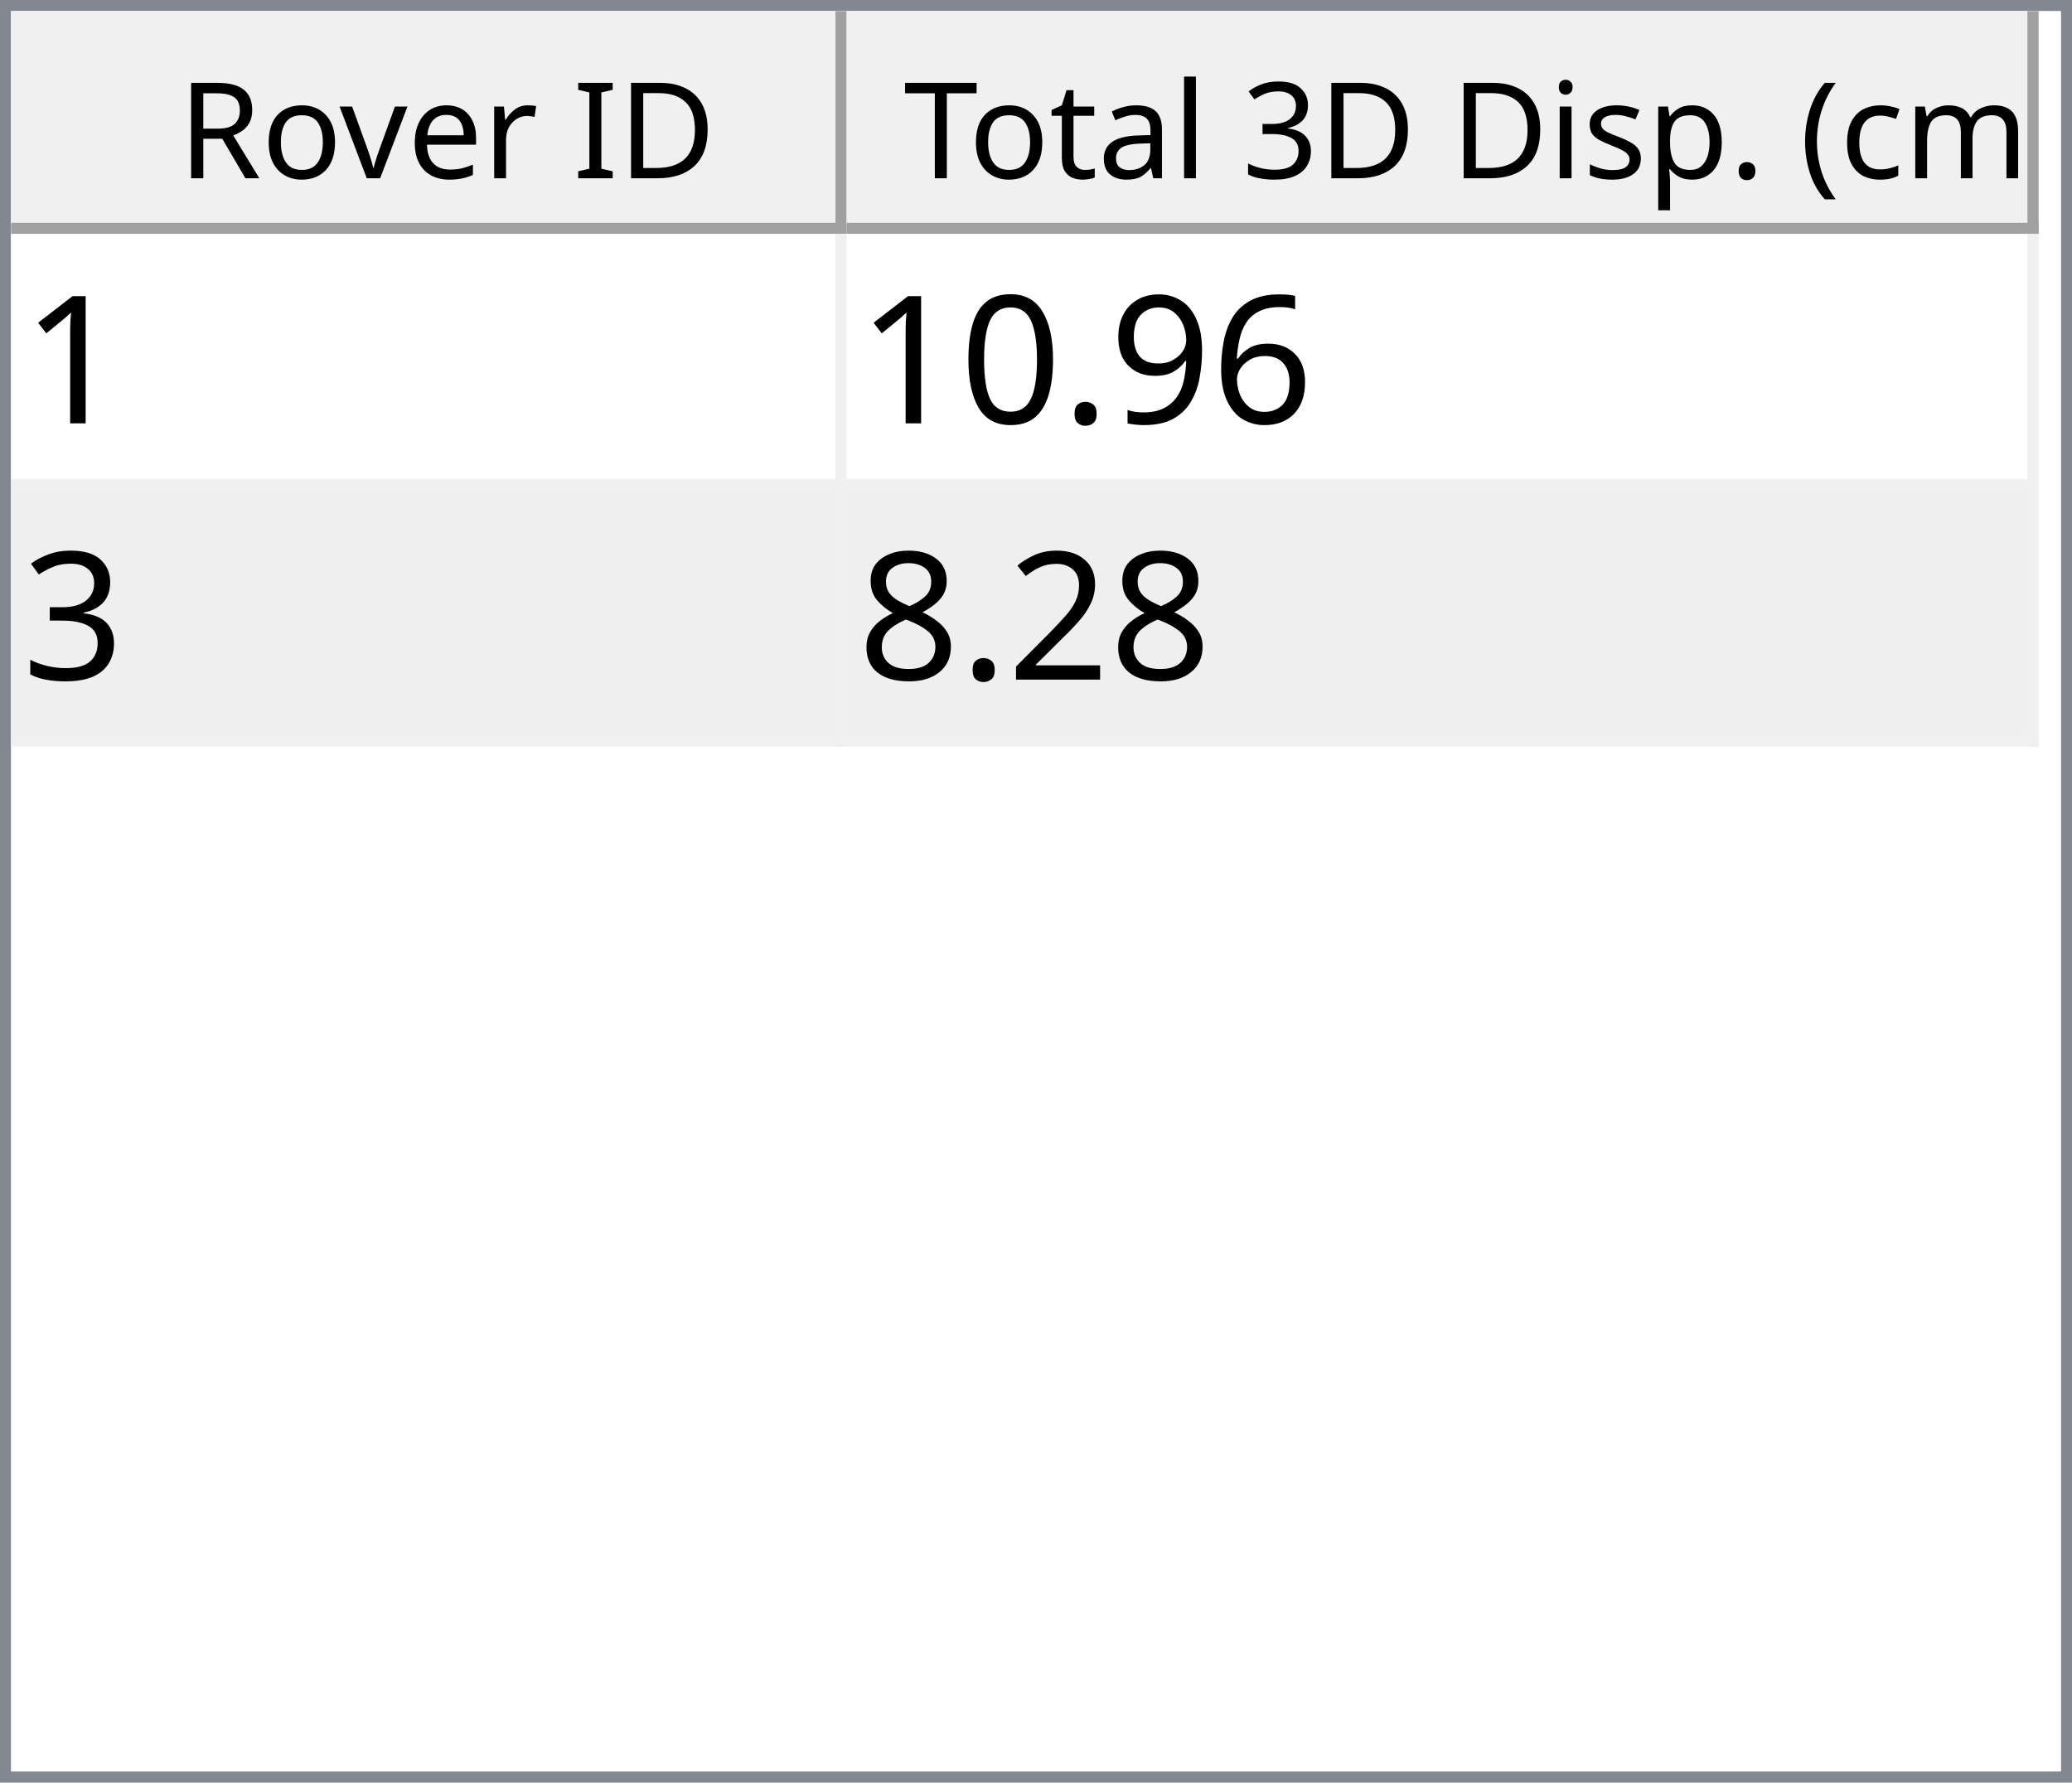
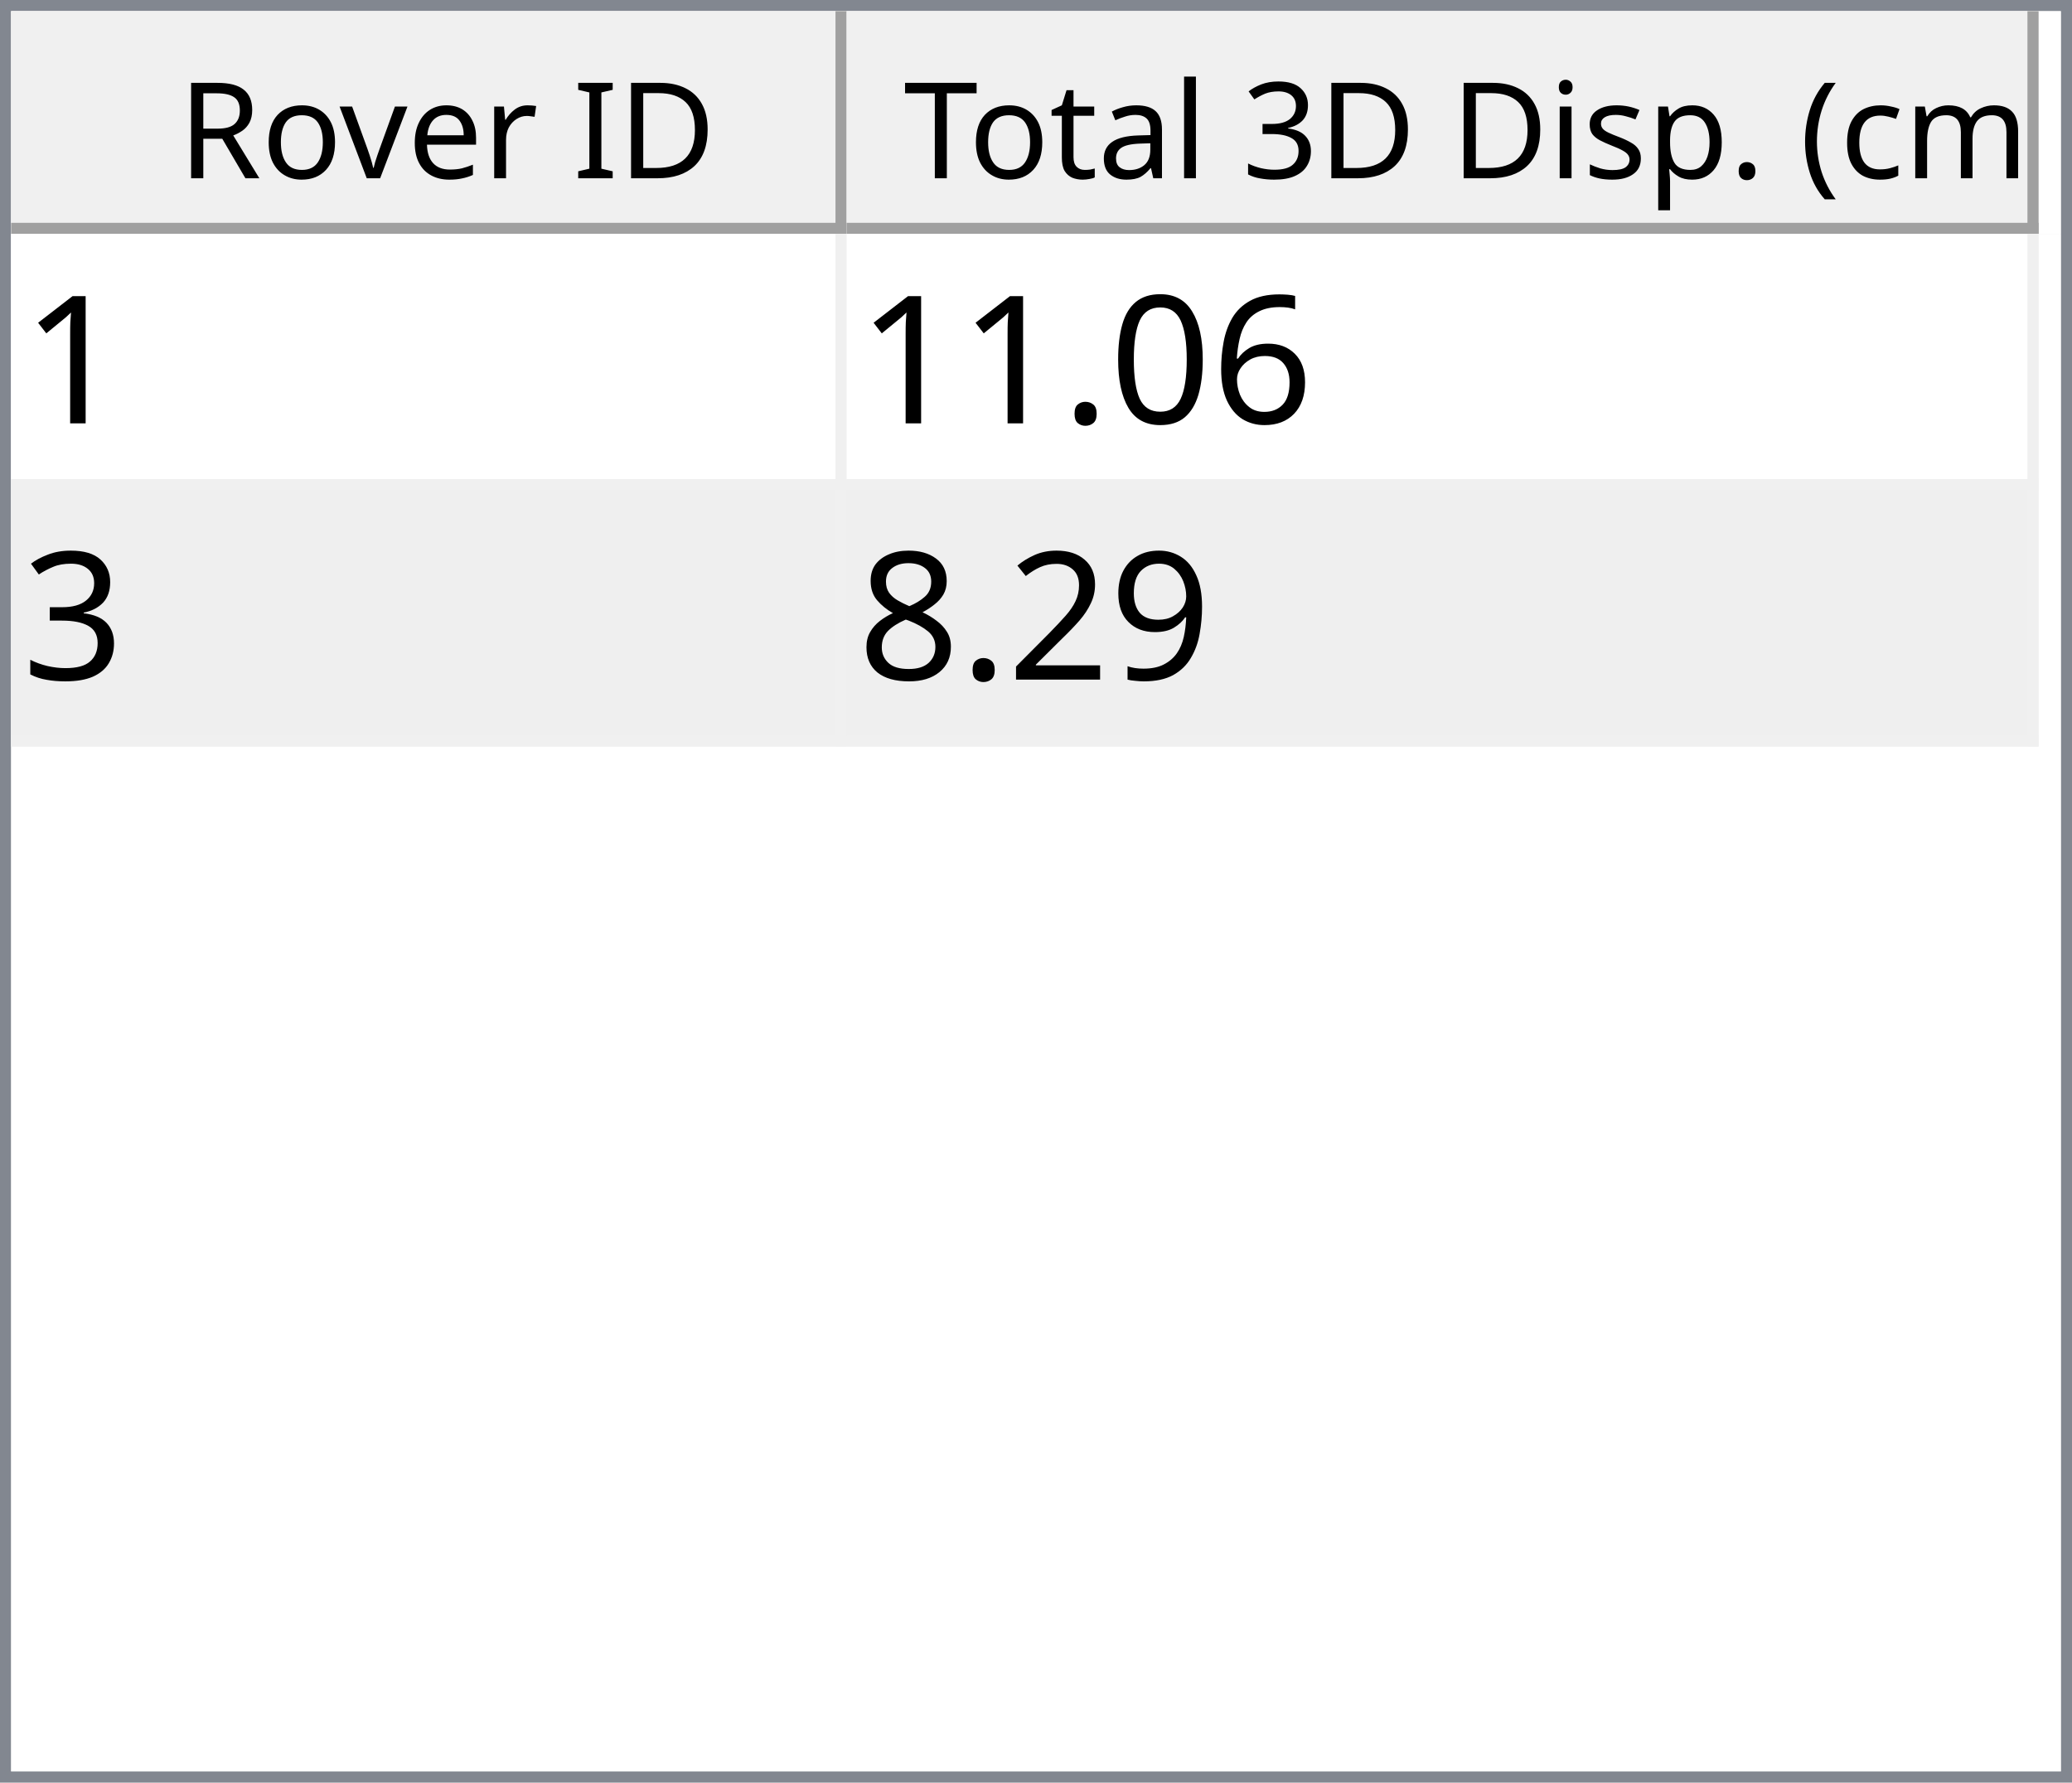
<svg xmlns="http://www.w3.org/2000/svg" style="fill-opacity:1; color-rendering:auto; color-interpolation:auto; text-rendering:auto; stroke:black; stroke-linecap:square; stroke-miterlimit:10; shape-rendering:auto; stroke-opacity:1; fill:black; stroke-dasharray:none; font-weight:normal; stroke-width:1; font-family:'Dialog'; font-style:normal; stroke-linejoin:miter; font-size:12px; stroke-dashoffset:0; image-rendering:auto;" width="186" height="160">
  <defs id="genericDefs" />
  <g>
    <defs id="defs1">
      <clipPath clipPathUnits="userSpaceOnUse" id="clipPath1">
        <path d="M0 0 L186 0 L186 160 L0 160 L0 0 Z" />
      </clipPath>
      <clipPath clipPathUnits="userSpaceOnUse" id="clipPath2">
        <path d="M0 0 L0 160 L186 160 L186 0 Z" />
      </clipPath>
      <clipPath clipPathUnits="userSpaceOnUse" id="clipPath3">
        <path d="M0 0 L0 20 L184 20 L184 0 Z" />
      </clipPath>
      <clipPath clipPathUnits="userSpaceOnUse" id="clipPath4">
        <path d="M0 0 L0 20 L75 20 L75 0 Z" />
      </clipPath>
      <clipPath clipPathUnits="userSpaceOnUse" id="clipPath5">
        <path d="M1 1 L1 19 L74 19 L74 1 Z" />
      </clipPath>
      <clipPath clipPathUnits="userSpaceOnUse" id="clipPath6">
        <path d="M0 0 L0 18 L73 18 L73 0 Z" />
      </clipPath>
      <clipPath clipPathUnits="userSpaceOnUse" id="clipPath7">
        <path d="M-0.5 -0.5 L-0.5 19.5 L74.5 19.5 L74.5 -0.5 Z" />
      </clipPath>
      <clipPath clipPathUnits="userSpaceOnUse" id="clipPath8">
        <path d="M0 0 L0 20 L107 20 L107 0 Z" />
      </clipPath>
      <clipPath clipPathUnits="userSpaceOnUse" id="clipPath9">
        <path d="M1 1 L1 19 L106 19 L106 1 Z" />
      </clipPath>
      <clipPath clipPathUnits="userSpaceOnUse" id="clipPath10">
        <path d="M0 0 L0 18 L105 18 L105 0 Z" />
      </clipPath>
      <clipPath clipPathUnits="userSpaceOnUse" id="clipPath11">
        <path d="M-0.5 -0.5 L-0.5 19.5 L106.5 19.5 L106.5 -0.5 Z" />
      </clipPath>
      <clipPath clipPathUnits="userSpaceOnUse" id="clipPath12">
        <path d="M0 0 L0 138 L184 138 L184 0 Z" />
      </clipPath>
      <clipPath clipPathUnits="userSpaceOnUse" id="clipPath13">
        <path d="M0 0 L0 46 L182 46 L182 0 Z" />
      </clipPath>
      <clipPath clipPathUnits="userSpaceOnUse" id="clipPath14">
        <path d="M-0.5 -0.5 L-0.5 45.5 L181.5 45.5 L181.5 -0.5 Z" />
      </clipPath>
      <clipPath clipPathUnits="userSpaceOnUse" id="clipPath15">
        <path d="M0 0 L0 22 L74 22 L74 0 Z" />
      </clipPath>
      <clipPath clipPathUnits="userSpaceOnUse" id="clipPath16">
        <path d="M0 0 L0 22 L106 22 L106 0 Z" />
      </clipPath>
      <font horiz-adv-x="64.551" id="font1">
        <font-face ascent="107.91" descent="25.098" units-per-em="100" style="font-style:normal; font-family:Segoe UI; font-weight:normal;" />
        <missing-glyph horiz-adv-x="64.551" d="M8.109 0 L8.109 68.266 L56.453 68.266 L56.453 0 L8.109 0 ZM15.328 7.234 L49.219 7.234 L49.219 61.031 L15.328 61.031 L15.328 7.234 Z" />
        <glyph unicode="D" horiz-adv-x="70.117" d="M9.188 0 L9.188 70.016 L28.516 70.016 Q65.531 70.016 65.531 35.891 Q65.531 19.672 55.25 9.836 Q44.969 0 27.734 0 L9.188 0 ZM17.391 62.594 L17.391 7.422 L27.828 7.422 Q41.609 7.422 49.273 14.797 Q56.938 22.172 56.938 35.688 Q56.938 62.594 28.328 62.594 L17.391 62.594 Z" />
        <glyph unicode="I" horiz-adv-x="26.611" d="M17.391 0 L9.188 0 L9.188 70.016 L17.391 70.016 L17.391 0 Z" />
        <glyph unicode=" " horiz-adv-x="27.393" d="" />
        <glyph unicode="r" horiz-adv-x="34.766" d="M34.188 41.891 Q32.078 43.5 28.125 43.5 Q23 43.5 19.555 38.672 Q16.109 33.844 16.109 25.484 L16.109 0 L8.109 0 L8.109 50 L16.109 50 L16.109 39.703 L16.312 39.703 Q18.016 44.969 21.531 47.922 Q25.047 50.875 29.391 50.875 Q32.516 50.875 34.188 50.203 L34.188 41.891 Z" />
        <glyph unicode="e" horiz-adv-x="52.295" d="M48.297 23 L12.984 23 Q13.188 14.656 17.484 10.109 Q21.781 5.562 29.297 5.562 Q37.75 5.562 44.828 11.141 L44.828 3.609 Q38.234 -1.172 27.391 -1.172 Q16.797 -1.172 10.742 5.641 Q4.688 12.453 4.688 24.812 Q4.688 36.469 11.305 43.82 Q17.922 51.172 27.734 51.172 Q37.547 51.172 42.922 44.828 Q48.297 38.484 48.297 27.203 L48.297 23 ZM40.094 29.781 Q40.047 36.719 36.75 40.578 Q33.453 44.438 27.594 44.438 Q21.922 44.438 17.969 40.383 Q14.016 36.328 13.094 29.781 L40.094 29.781 Z" />
        <glyph unicode="v" horiz-adv-x="47.9" d="M47.406 50 L27.484 0 L19.625 0 L0.688 50 L9.469 50 L22.172 13.672 Q23.578 9.672 23.922 6.688 L24.125 6.688 Q24.609 10.453 25.688 13.484 L38.969 50 L47.406 50 Z" />
        <glyph unicode="o" horiz-adv-x="58.594" d="M29 -1.172 Q17.922 -1.172 11.305 5.836 Q4.688 12.844 4.688 24.422 Q4.688 37.016 11.57 44.094 Q18.453 51.172 30.172 51.172 Q41.359 51.172 47.633 44.289 Q53.906 37.406 53.906 25.203 Q53.906 13.234 47.141 6.031 Q40.375 -1.172 29 -1.172 ZM29.594 44.438 Q21.875 44.438 17.383 39.188 Q12.891 33.938 12.891 24.703 Q12.891 15.828 17.43 10.695 Q21.969 5.562 29.594 5.562 Q37.359 5.562 41.531 10.594 Q45.703 15.625 45.703 24.906 Q45.703 34.281 41.531 39.359 Q37.359 44.438 29.594 44.438 Z" />
        <glyph unicode="R" horiz-adv-x="59.814" d="M59.375 0 L49.609 0 L37.891 19.625 Q36.281 22.359 34.766 24.289 Q33.25 26.219 31.664 27.438 Q30.078 28.656 28.25 29.219 Q26.422 29.781 24.125 29.781 L17.391 29.781 L17.391 0 L9.188 0 L9.188 70.016 L30.078 70.016 Q34.672 70.016 38.555 68.867 Q42.438 67.719 45.289 65.375 Q48.141 63.031 49.758 59.547 Q51.375 56.062 51.375 51.375 Q51.375 47.703 50.273 44.656 Q49.172 41.609 47.148 39.211 Q45.125 36.812 42.266 35.133 Q39.406 33.453 35.844 32.516 L35.844 32.328 Q37.594 31.547 38.891 30.547 Q40.188 29.547 41.359 28.18 Q42.531 26.812 43.68 25.078 Q44.828 23.344 46.234 21.047 L59.375 0 ZM17.391 62.594 L17.391 37.203 L28.516 37.203 Q31.594 37.203 34.203 38.133 Q36.812 39.062 38.719 40.797 Q40.625 42.531 41.703 45.047 Q42.781 47.562 42.781 50.688 Q42.781 56.297 39.141 59.445 Q35.5 62.594 28.609 62.594 L17.391 62.594 Z" />
        <glyph unicode=")" horiz-adv-x="30.176" d="M8.297 -15.922 L1.172 -15.922 Q16.406 2.344 16.406 26.812 Q16.406 51.469 1.078 70.016 L8.297 70.016 Q23.531 52.156 23.531 26.703 Q23.531 1.375 8.297 -15.922 Z" />
        <glyph unicode="m" horiz-adv-x="86.133" d="M79.109 0 L71.094 0 L71.094 28.719 Q71.094 37.016 68.531 40.727 Q65.969 44.438 59.906 44.438 Q54.781 44.438 51.195 39.75 Q47.609 35.062 47.609 28.516 L47.609 0 L39.594 0 L39.594 29.688 Q39.594 44.438 28.219 44.438 Q22.953 44.438 19.531 40.016 Q16.109 35.594 16.109 28.516 L16.109 0 L8.109 0 L8.109 50 L16.109 50 L16.109 42.094 L16.312 42.094 Q21.625 51.172 31.844 51.172 Q36.969 51.172 40.773 48.312 Q44.578 45.453 46 40.828 Q51.562 51.172 62.594 51.172 Q79.109 51.172 79.109 30.812 L79.109 0 Z" />
        <glyph unicode="c" horiz-adv-x="46.191" d="M42.188 2.297 Q36.422 -1.172 28.516 -1.172 Q17.828 -1.172 11.258 5.789 Q4.688 12.75 4.688 23.828 Q4.688 36.188 11.766 43.68 Q18.844 51.172 30.672 51.172 Q37.25 51.172 42.281 48.734 L42.281 40.531 Q36.719 44.438 30.375 44.438 Q22.703 44.438 17.797 38.945 Q12.891 33.453 12.891 24.516 Q12.891 15.719 17.508 10.641 Q22.125 5.562 29.891 5.562 Q36.422 5.562 42.188 9.906 L42.188 2.297 Z" />
        <glyph unicode="(" horiz-adv-x="30.176" d="M29.109 -15.922 L21.969 -15.922 Q6.844 1.375 6.844 26.703 Q6.844 52.156 21.969 70.016 L29.203 70.016 Q13.875 51.469 13.875 26.812 Q13.875 2.344 29.109 -15.922 Z" />
        <glyph unicode="." horiz-adv-x="21.68" d="M10.891 -1.078 Q8.641 -1.078 7.055 0.539 Q5.469 2.156 5.469 4.391 Q5.469 6.641 7.055 8.273 Q8.641 9.906 10.891 9.906 Q13.188 9.906 14.797 8.273 Q16.406 6.641 16.406 4.391 Q16.406 2.156 14.797 0.539 Q13.188 -1.078 10.891 -1.078 Z" />
        <glyph unicode="p" horiz-adv-x="58.789" d="M16.312 7.234 L16.109 7.234 L16.109 -23 L8.109 -23 L8.109 50 L16.109 50 L16.109 41.219 L16.312 41.219 Q22.219 51.172 33.594 51.172 Q43.266 51.172 48.688 44.461 Q54.109 37.75 54.109 26.469 Q54.109 13.922 48 6.375 Q41.891 -1.172 31.297 -1.172 Q21.578 -1.172 16.312 7.234 ZM16.109 27.391 L16.109 20.406 Q16.109 14.203 20.141 9.883 Q24.172 5.562 30.375 5.562 Q37.641 5.562 41.773 11.133 Q45.906 16.703 45.906 26.609 Q45.906 34.969 42.047 39.703 Q38.188 44.438 31.594 44.438 Q24.609 44.438 20.359 39.578 Q16.109 34.719 16.109 27.391 Z" />
        <glyph unicode="s" horiz-adv-x="42.432" d="M5.078 1.812 L5.078 10.406 Q11.625 5.562 19.484 5.562 Q30.031 5.562 30.031 12.594 Q30.031 14.594 29.125 15.992 Q28.219 17.391 26.68 18.461 Q25.141 19.531 23.07 20.383 Q21 21.234 18.609 22.172 Q15.281 23.484 12.766 24.828 Q10.25 26.172 8.57 27.859 Q6.891 29.547 6.031 31.695 Q5.172 33.844 5.172 36.719 Q5.172 40.234 6.789 42.945 Q8.406 45.656 11.086 47.484 Q13.766 49.312 17.211 50.242 Q20.656 51.172 24.312 51.172 Q30.812 51.172 35.938 48.922 L35.938 40.828 Q30.422 44.438 23.25 44.438 Q21 44.438 19.195 43.922 Q17.391 43.406 16.094 42.477 Q14.797 41.547 14.086 40.258 Q13.375 38.969 13.375 37.406 Q13.375 35.453 14.086 34.133 Q14.797 32.812 16.164 31.789 Q17.531 30.766 19.484 29.938 Q21.438 29.109 23.922 28.125 Q27.25 26.859 29.883 25.516 Q32.516 24.172 34.375 22.484 Q36.234 20.797 37.234 18.602 Q38.234 16.406 38.234 13.375 Q38.234 9.672 36.602 6.938 Q34.969 4.203 32.234 2.398 Q29.5 0.594 25.93 -0.289 Q22.359 -1.172 18.453 -1.172 Q10.75 -1.172 5.078 1.812 Z" />
        <glyph unicode="i" horiz-adv-x="24.219" d="M12.203 62.703 Q10.062 62.703 8.547 64.164 Q7.031 65.625 7.031 67.875 Q7.031 70.125 8.547 71.609 Q10.062 73.094 12.203 73.094 Q14.406 73.094 15.945 71.609 Q17.484 70.125 17.484 67.875 Q17.484 65.719 15.945 64.211 Q14.406 62.703 12.203 62.703 ZM16.109 0 L8.109 0 L8.109 50 L16.109 50 L16.109 0 Z" />
        <glyph unicode="3" horiz-adv-x="53.906" d="M46.531 19.828 Q46.531 15.094 44.75 11.211 Q42.969 7.328 39.719 4.57 Q36.469 1.812 31.93 0.297 Q27.391 -1.219 21.922 -1.219 Q11.922 -1.219 6 2.594 L6 11.188 Q13.094 5.609 22.219 5.609 Q25.875 5.609 28.828 6.539 Q31.781 7.469 33.906 9.227 Q36.031 10.984 37.18 13.477 Q38.328 15.969 38.328 19.094 Q38.328 32.812 18.797 32.812 L12.984 32.812 L12.984 39.594 L18.5 39.594 Q35.797 39.594 35.797 52.484 Q35.797 64.406 22.609 64.406 Q15.188 64.406 8.688 59.422 L8.688 67.188 Q15.375 71.188 24.609 71.188 Q29 71.188 32.57 69.969 Q36.141 68.75 38.68 66.555 Q41.219 64.359 42.609 61.281 Q44 58.203 44 54.5 Q44 40.672 30.031 36.719 L30.031 36.531 Q33.594 36.141 36.625 34.797 Q39.656 33.453 41.852 31.305 Q44.047 29.156 45.289 26.25 Q46.531 23.344 46.531 19.828 Z" />
        <glyph unicode="l" horiz-adv-x="24.219" d="M16.109 0 L8.109 0 L8.109 74.031 L16.109 74.031 L16.109 0 Z" />
        <glyph unicode="a" horiz-adv-x="50.879" d="M43.891 0 L35.891 0 L35.891 7.812 L35.688 7.812 Q30.469 -1.172 20.312 -1.172 Q12.844 -1.172 8.617 2.781 Q4.391 6.734 4.391 13.281 Q4.391 27.297 20.906 29.594 L35.891 31.688 Q35.891 44.438 25.594 44.438 Q16.547 44.438 9.281 38.281 L9.281 46.484 Q16.656 51.172 26.266 51.172 Q43.891 51.172 43.891 32.516 L43.891 0 ZM35.891 25.297 L23.828 23.641 Q18.266 22.859 15.43 20.875 Q12.594 18.891 12.594 13.875 Q12.594 10.203 15.211 7.883 Q17.828 5.562 22.172 5.562 Q28.125 5.562 32.008 9.742 Q35.891 13.922 35.891 20.312 L35.891 25.297 Z" />
        <glyph unicode="t" horiz-adv-x="33.887" d="M31.297 0.484 Q28.469 -1.078 23.828 -1.078 Q10.688 -1.078 10.688 13.578 L10.688 43.172 L2.094 43.172 L2.094 50 L10.688 50 L10.688 62.203 L18.703 64.797 L18.703 50 L31.297 50 L31.297 43.172 L18.703 43.172 L18.703 14.984 Q18.703 9.969 20.414 7.82 Q22.125 5.672 26.078 5.672 Q29.109 5.672 31.297 7.328 L31.297 0.484 Z" />
        <glyph unicode="T" horiz-adv-x="52.393" d="M50.594 62.594 L30.375 62.594 L30.375 0 L22.172 0 L22.172 62.594 L2 62.594 L2 70.016 L50.594 70.016 L50.594 62.594 Z" />
      </font>
      <font horiz-adv-x="75.0" id="font2">
        <font-face ascent="100.537" descent="21.973" units-per-em="100" style="font-style:normal; font-family:sans-serif; font-weight:normal;" />
        <missing-glyph horiz-adv-x="75.0" d="M12.5 0 L12.5 62.5 L62.5 62.5 L62.5 0 L12.5 0 ZM14.062 1.562 L60.938 1.562 L60.938 60.938 L14.062 60.938 L14.062 1.562 Z" />
        <glyph unicode="1" horiz-adv-x="55.615" d="M37.25 0 L28.469 0 L28.469 56 Q25.297 52.984 20.141 49.953 Q14.984 46.922 10.891 45.406 L10.891 53.906 Q18.266 57.375 23.781 62.305 Q29.297 67.234 31.594 71.875 L37.25 71.875 L37.25 0 Z" />
        <glyph unicode="6" horiz-adv-x="55.615" d="M49.75 54.047 L41.016 53.375 Q39.844 58.547 37.703 60.891 Q34.125 64.656 28.906 64.656 Q24.703 64.656 21.531 62.312 Q17.391 59.281 14.992 53.469 Q12.594 47.656 12.5 36.922 Q15.672 41.75 20.266 44.094 Q24.859 46.438 29.891 46.438 Q38.672 46.438 44.852 39.969 Q51.031 33.5 51.031 23.25 Q51.031 16.5 48.125 10.719 Q45.219 4.938 40.141 1.859 Q35.062 -1.219 28.609 -1.219 Q17.625 -1.219 10.695 6.859 Q3.766 14.938 3.766 33.5 Q3.766 54.25 11.422 63.672 Q18.109 71.875 29.438 71.875 Q37.891 71.875 43.289 67.141 Q48.688 62.406 49.75 54.047 ZM13.875 23.188 Q13.875 18.656 15.797 14.508 Q17.719 10.359 21.188 8.18 Q24.656 6 28.469 6 Q34.031 6 38.039 10.492 Q42.047 14.984 42.047 22.703 Q42.047 30.125 38.086 34.398 Q34.125 38.672 28.125 38.672 Q22.172 38.672 18.023 34.398 Q13.875 30.125 13.875 23.188 Z" />
+         <glyph unicode="0" horiz-adv-x="55.615" d="M4.156 35.297 Q4.156 48 6.766 55.742 Q9.375 63.484 14.523 67.68 Q19.672 71.875 27.484 71.875 Q33.25 71.875 37.594 69.555 Q41.938 67.234 44.773 62.867 Q47.609 58.5 49.219 52.227 Q50.828 45.953 50.828 35.297 Q50.828 22.703 48.242 14.969 Q45.656 7.234 40.508 3.008 Q35.359 -1.219 27.484 -1.219 Q17.141 -1.219 11.234 6.203 Q4.156 15.141 4.156 35.297 ZM13.188 35.297 Q13.188 17.672 17.312 11.836 Q21.438 6 27.484 6 Q33.547 6 37.672 11.859 Q41.797 17.719 41.797 35.297 Q41.797 52.984 37.672 58.789 Q33.547 64.594 27.391 64.594 Q21.344 64.594 17.719 59.469 Q13.188 52.938 13.188 35.297 Z" />
+         <glyph unicode="." horiz-adv-x="27.783" d="M9.078 0 L9.078 10.016 L19.094 10.016 L19.094 0 L9.078 0 Z" />
+         <glyph unicode="3" horiz-adv-x="55.615" d="M4.203 18.891 L12.984 20.062 Q14.5 12.594 18.141 9.297 Q21.781 6 27 6 Q33.203 6 37.477 10.297 Q41.75 14.594 41.75 20.953 Q41.75 27 37.797 30.93 Q33.844 34.859 27.734 34.859 Q25.25 34.859 21.531 33.891 L22.516 41.609 Q23.391 41.5 23.922 41.5 Q29.547 41.5 34.039 44.43 Q38.531 47.359 38.531 53.469 Q38.531 58.297 35.258 61.477 Q31.984 64.656 26.812 64.656 Q21.688 64.656 18.266 61.43 Q14.844 58.203 13.875 51.766 L5.078 53.328 Q6.688 62.156 12.398 67.016 Q18.109 71.875 26.609 71.875 Q32.469 71.875 37.398 69.359 Q42.328 66.844 44.945 62.5 Q47.562 58.156 47.562 53.266 Q47.562 48.641 45.07 44.828 Q42.578 41.016 37.703 38.766 Q44.047 37.312 47.562 32.695 Q51.078 28.078 51.078 21.141 Q51.078 11.766 44.242 5.25 Q37.406 -1.266 26.953 -1.266 Q17.531 -1.266 11.305 4.352 Q5.078 9.969 4.203 18.891 Z" />
        <glyph unicode="9" horiz-adv-x="55.615" d="M5.469 16.547 L13.922 17.328 Q14.984 11.375 18.016 8.688 Q21.047 6 25.781 6 Q29.828 6 32.883 7.859 Q35.938 9.719 37.891 12.82 Q39.844 15.922 41.164 21.195 Q42.484 26.469 42.484 31.938 Q42.484 32.516 42.438 33.688 Q39.797 29.5 35.234 26.883 Q30.672 24.266 25.344 24.266 Q16.453 24.266 10.305 30.711 Q4.156 37.156 4.156 47.703 Q4.156 58.594 10.578 65.234 Q17 71.875 26.656 71.875 Q33.641 71.875 39.43 68.117 Q45.219 64.359 48.219 57.398 Q51.219 50.438 51.219 37.25 Q51.219 23.531 48.242 15.406 Q45.266 7.281 39.383 3.031 Q33.5 -1.219 25.594 -1.219 Q17.188 -1.219 11.867 3.445 Q6.547 8.109 5.469 16.547 ZM41.453 48.141 Q41.453 55.719 37.43 60.156 Q33.406 64.594 27.734 64.594 Q21.875 64.594 17.531 59.812 Q13.188 55.031 13.188 47.406 Q13.188 40.578 17.312 36.305 Q21.438 32.031 27.484 32.031 Q33.594 32.031 37.523 36.305 Q41.453 40.578 41.453 48.141 Z" />
-         <glyph unicode="." horiz-adv-x="27.783" d="M9.078 0 L9.078 10.016 L19.094 10.016 L19.094 0 L9.078 0 Z" />
-         <glyph unicode="0" horiz-adv-x="55.615" d="M4.156 35.297 Q4.156 48 6.766 55.742 Q9.375 63.484 14.523 67.68 Q19.672 71.875 27.484 71.875 Q33.25 71.875 37.594 69.555 Q41.938 67.234 44.773 62.867 Q47.609 58.5 49.219 52.227 Q50.828 45.953 50.828 35.297 Q50.828 22.703 48.242 14.969 Q45.656 7.234 40.508 3.008 Q35.359 -1.219 27.484 -1.219 Q17.141 -1.219 11.234 6.203 Q4.156 15.141 4.156 35.297 ZM13.188 35.297 Q13.188 17.672 17.312 11.836 Q21.438 6 27.484 6 Q33.547 6 37.672 11.859 Q41.797 17.719 41.797 35.297 Q41.797 52.984 37.672 58.789 Q33.547 64.594 27.391 64.594 Q21.344 64.594 17.719 59.469 Q13.188 52.938 13.188 35.297 Z" />
-         <glyph unicode="3" horiz-adv-x="55.615" d="M4.203 18.891 L12.984 20.062 Q14.5 12.594 18.141 9.297 Q21.781 6 27 6 Q33.203 6 37.477 10.297 Q41.75 14.594 41.75 20.953 Q41.75 27 37.797 30.93 Q33.844 34.859 27.734 34.859 Q25.25 34.859 21.531 33.891 L22.516 41.609 Q23.391 41.5 23.922 41.5 Q29.547 41.5 34.039 44.43 Q38.531 47.359 38.531 53.469 Q38.531 58.297 35.258 61.477 Q31.984 64.656 26.812 64.656 Q21.688 64.656 18.266 61.43 Q14.844 58.203 13.875 51.766 L5.078 53.328 Q6.688 62.156 12.398 67.016 Q18.109 71.875 26.609 71.875 Q32.469 71.875 37.398 69.359 Q42.328 66.844 44.945 62.5 Q47.562 58.156 47.562 53.266 Q47.562 48.641 45.07 44.828 Q42.578 41.016 37.703 38.766 Q44.047 37.312 47.562 32.695 Q51.078 28.078 51.078 21.141 Q51.078 11.766 44.242 5.25 Q37.406 -1.266 26.953 -1.266 Q17.531 -1.266 11.305 4.352 Q5.078 9.969 4.203 18.891 Z" />
        <glyph unicode="2" horiz-adv-x="55.615" d="M50.344 8.453 L50.344 0 L3.031 0 Q2.938 3.172 4.047 6.109 Q5.859 10.938 9.836 15.625 Q13.812 20.312 21.344 26.469 Q33.016 36.031 37.117 41.625 Q41.219 47.219 41.219 52.203 Q41.219 57.422 37.477 61.008 Q33.734 64.594 27.734 64.594 Q21.391 64.594 17.578 60.789 Q13.766 56.984 13.719 50.25 L4.688 51.172 Q5.609 61.281 11.664 66.578 Q17.719 71.875 27.938 71.875 Q38.234 71.875 44.242 66.164 Q50.25 60.453 50.25 52 Q50.25 47.703 48.492 43.555 Q46.734 39.406 42.656 34.812 Q38.578 30.219 29.109 22.219 Q21.188 15.578 18.945 13.211 Q16.703 10.844 15.234 8.453 L50.344 8.453 Z" />
        <glyph unicode="8" horiz-adv-x="55.615" d="M17.672 38.812 Q12.203 40.828 9.57 44.539 Q6.938 48.25 6.938 53.422 Q6.938 61.234 12.555 66.555 Q18.172 71.875 27.484 71.875 Q36.859 71.875 42.578 66.43 Q48.297 60.984 48.297 53.172 Q48.297 48.188 45.68 44.508 Q43.062 40.828 37.75 38.812 Q44.344 36.672 47.781 31.883 Q51.219 27.094 51.219 20.453 Q51.219 11.281 44.727 5.031 Q38.234 -1.219 27.641 -1.219 Q17.047 -1.219 10.547 5.055 Q4.047 11.328 4.047 20.703 Q4.047 27.688 7.594 32.398 Q11.141 37.109 17.672 38.812 ZM15.922 53.719 Q15.922 48.641 19.195 45.414 Q22.469 42.188 27.688 42.188 Q32.766 42.188 36.016 45.383 Q39.266 48.578 39.266 53.219 Q39.266 58.062 35.914 61.359 Q32.562 64.656 27.594 64.656 Q22.562 64.656 19.242 61.43 Q15.922 58.203 15.922 53.719 ZM13.094 20.656 Q13.094 16.891 14.875 13.375 Q16.656 9.859 20.172 7.93 Q23.688 6 27.734 6 Q34.031 6 38.133 10.055 Q42.234 14.109 42.234 20.359 Q42.234 26.703 38.016 30.859 Q33.797 35.016 27.438 35.016 Q21.234 35.016 17.164 30.914 Q13.094 26.812 13.094 20.656 Z" />
      </font>
    </defs>
    <g style="fill:white; stroke:white;">
      <rect x="0" y="0" width="186" style="clip-path:url(#clipPath1); stroke:none;" height="160" />
    </g>
    <g style="fill:white; text-rendering:optimizeSpeed; color-rendering:optimizeSpeed; image-rendering:optimizeSpeed; shape-rendering:crispEdges; stroke:white; color-interpolation:sRGB;">
      <rect x="0" width="186" height="160" y="0" style="stroke:none;" />
      <path style="stroke:none;" d="M0 160 L186 160 L186 0 L0 0 Z" />
    </g>
    <g style="fill:rgb(240,240,240); font-family:'Segoe UI'; stroke:rgb(240,240,240);">
      <rect x="0" y="0" width="186" style="clip-path:url(#clipPath2); stroke:none;" height="160" />
    </g>
    <g style="fill:rgb(130,135,144); font-family:'Segoe UI'; stroke:rgb(130,135,144);">
      <path d="M0 0 L186 0 L186 160 L0 160 L0 0 ZM1 1 L185 1 L185 159 L1 159 L1 1 Z" style="fill-rule:evenodd; clip-path:url(#clipPath2); stroke:none;" />
    </g>
    <g style="fill:white; font-family:'Segoe UI'; stroke:white;" transform="translate(1,1)">
      <rect x="0" y="0" width="184" style="clip-path:url(#clipPath3); stroke:none;" height="20" />
    </g>
    <g style="fill:rgb(240,240,240); font-family:'Segoe UI'; stroke:rgb(240,240,240);" transform="translate(1,1)">
      <rect x="0" y="0" width="75" style="clip-path:url(#clipPath4); stroke:none;" height="20" />
    </g>
    <g style="font-family:'Segoe UI';" transform="translate(2,2)">
      <text x="14" xml:space="preserve" y="14" style="clip-path:url(#clipPath6); stroke:none;">Rover ID</text>
    </g>
    <g style="fill:rgb(160,160,160); font-family:'Segoe UI'; stroke:rgb(160,160,160); stroke-linejoin:bevel;" transform="translate(1.5,1.5)">
      <line x1="74" x2="74" y1="0" style="fill:none; clip-path:url(#clipPath7);" y2="19" />
    </g>
    <g style="fill:rgb(160,160,160); font-family:'Segoe UI'; stroke:rgb(160,160,160); stroke-linejoin:bevel;" transform="matrix(1,0,0,1,1,1) translate(0.5,0.5)">
      <line x1="0" x2="74" y1="19" style="fill:none; clip-path:url(#clipPath7);" y2="19" />
    </g>
    <g style="fill:rgb(240,240,240); font-family:'Segoe UI'; stroke:rgb(240,240,240);" transform="translate(76,1)">
      <rect x="0" y="0" width="107" style="clip-path:url(#clipPath8); stroke:none;" height="20" />
    </g>
    <g style="font-family:'Segoe UI';" transform="translate(77,2)">
      <text x="1" xml:space="preserve" y="14" style="clip-path:url(#clipPath10); stroke:none;"> Total 3D Disp. (cm)</text>
    </g>
    <g style="fill:rgb(160,160,160); font-family:'Segoe UI'; stroke:rgb(160,160,160); stroke-linejoin:bevel;" transform="translate(76.5,1.5)">
      <line x1="106" x2="106" y1="0" style="fill:none; clip-path:url(#clipPath11);" y2="19" />
    </g>
    <g style="fill:rgb(160,160,160); font-family:'Segoe UI'; stroke:rgb(160,160,160); stroke-linejoin:bevel;" transform="matrix(1,0,0,1,76,1) translate(0.5,0.5)">
      <line x1="0" x2="106" y1="19" style="fill:none; clip-path:url(#clipPath11);" y2="19" />
    </g>
    <g style="fill:white; font-family:'Segoe UI'; stroke:white;" transform="translate(1,21)">
      <rect x="0" y="0" width="184" style="clip-path:url(#clipPath12); stroke:none;" height="138" />
    </g>
    <g style="fill:rgb(240,240,240); font-size:16px; font-family:sans-serif; stroke:rgb(240,240,240);" transform="translate(1,21)">
      <rect x="0" y="0" width="182" style="clip-path:url(#clipPath13); stroke:none;" height="46" />
      <line transform="translate(0.5,0.5)" x1="0" x2="181" y1="22" style="clip-path:url(#clipPath14); fill:none; stroke-linejoin:bevel;" y2="22" />
    </g>
    <g transform="matrix(1,0,0,1,1,21) translate(0.5,0.5)" style="fill:rgb(240,240,240); font-size:16px; font-family:sans-serif; stroke:rgb(240,240,240); stroke-linejoin:bevel;">
      <line x1="0" x2="181" y1="45" style="fill:none; clip-path:url(#clipPath14);" y2="45" />
    </g>
    <g transform="matrix(1,0,0,1,1,21) translate(0.5,0.5)" style="fill:rgb(240,240,240); font-size:16px; font-family:sans-serif; stroke:rgb(240,240,240); stroke-linejoin:bevel;">
      <line x1="74" x2="74" y1="0" style="fill:none; clip-path:url(#clipPath14);" y2="45" />
    </g>
    <g transform="matrix(1,0,0,1,1,21) translate(0.5,0.5)" style="fill:rgb(240,240,240); font-size:16px; font-family:sans-serif; stroke:rgb(240,240,240); stroke-linejoin:bevel;">
      <line x1="181" x2="181" y1="0" style="fill:none; clip-path:url(#clipPath14);" y2="45" />
    </g>
    <g style="fill:white; font-size:16px; font-family:sans-serif; stroke:white;" transform="matrix(1,0,0,1,1,21)">
      <rect x="0" y="0" width="74" style="clip-path:url(#clipPath15); stroke:none;" height="22" />
      <text x="1" y="17" style="fill:black; clip-path:url(#clipPath15); stroke:none;" xml:space="preserve">1</text>
    </g>
    <g style="fill:white; font-size:16px; font-family:sans-serif; stroke:white;" transform="matrix(1,0,0,1,1,21) translate(75,0)">
      <rect x="0" y="0" width="106" style="clip-path:url(#clipPath16); stroke:none;" height="22" />
-       <text x="1" y="17" style="fill:black; clip-path:url(#clipPath16); stroke:none;" xml:space="preserve">10.96</text>
+       <text x="1" y="17" style="fill:black; clip-path:url(#clipPath16); stroke:none;" xml:space="preserve">11.06</text>
    </g>
    <g style="fill:rgb(239,239,239); font-size:16px; font-family:sans-serif; stroke:rgb(239,239,239);" transform="matrix(1,0,0,1,1,21) translate(0,23)">
      <rect x="0" y="0" width="74" style="clip-path:url(#clipPath15); stroke:none;" height="22" />
      <text x="1" y="17" style="fill:black; clip-path:url(#clipPath15); stroke:none;" xml:space="preserve">3</text>
    </g>
    <g style="fill:rgb(239,239,239); font-size:16px; font-family:sans-serif; stroke:rgb(239,239,239);" transform="matrix(1,0,0,1,1,21) translate(75,23)">
      <rect x="0" y="0" width="106" style="clip-path:url(#clipPath16); stroke:none;" height="22" />
-       <text x="1" y="17" style="fill:black; clip-path:url(#clipPath16); stroke:none;" xml:space="preserve">8.28</text>
+       <text x="1" y="17" style="fill:black; clip-path:url(#clipPath16); stroke:none;" xml:space="preserve">8.29</text>
    </g>
  </g>
</svg>
